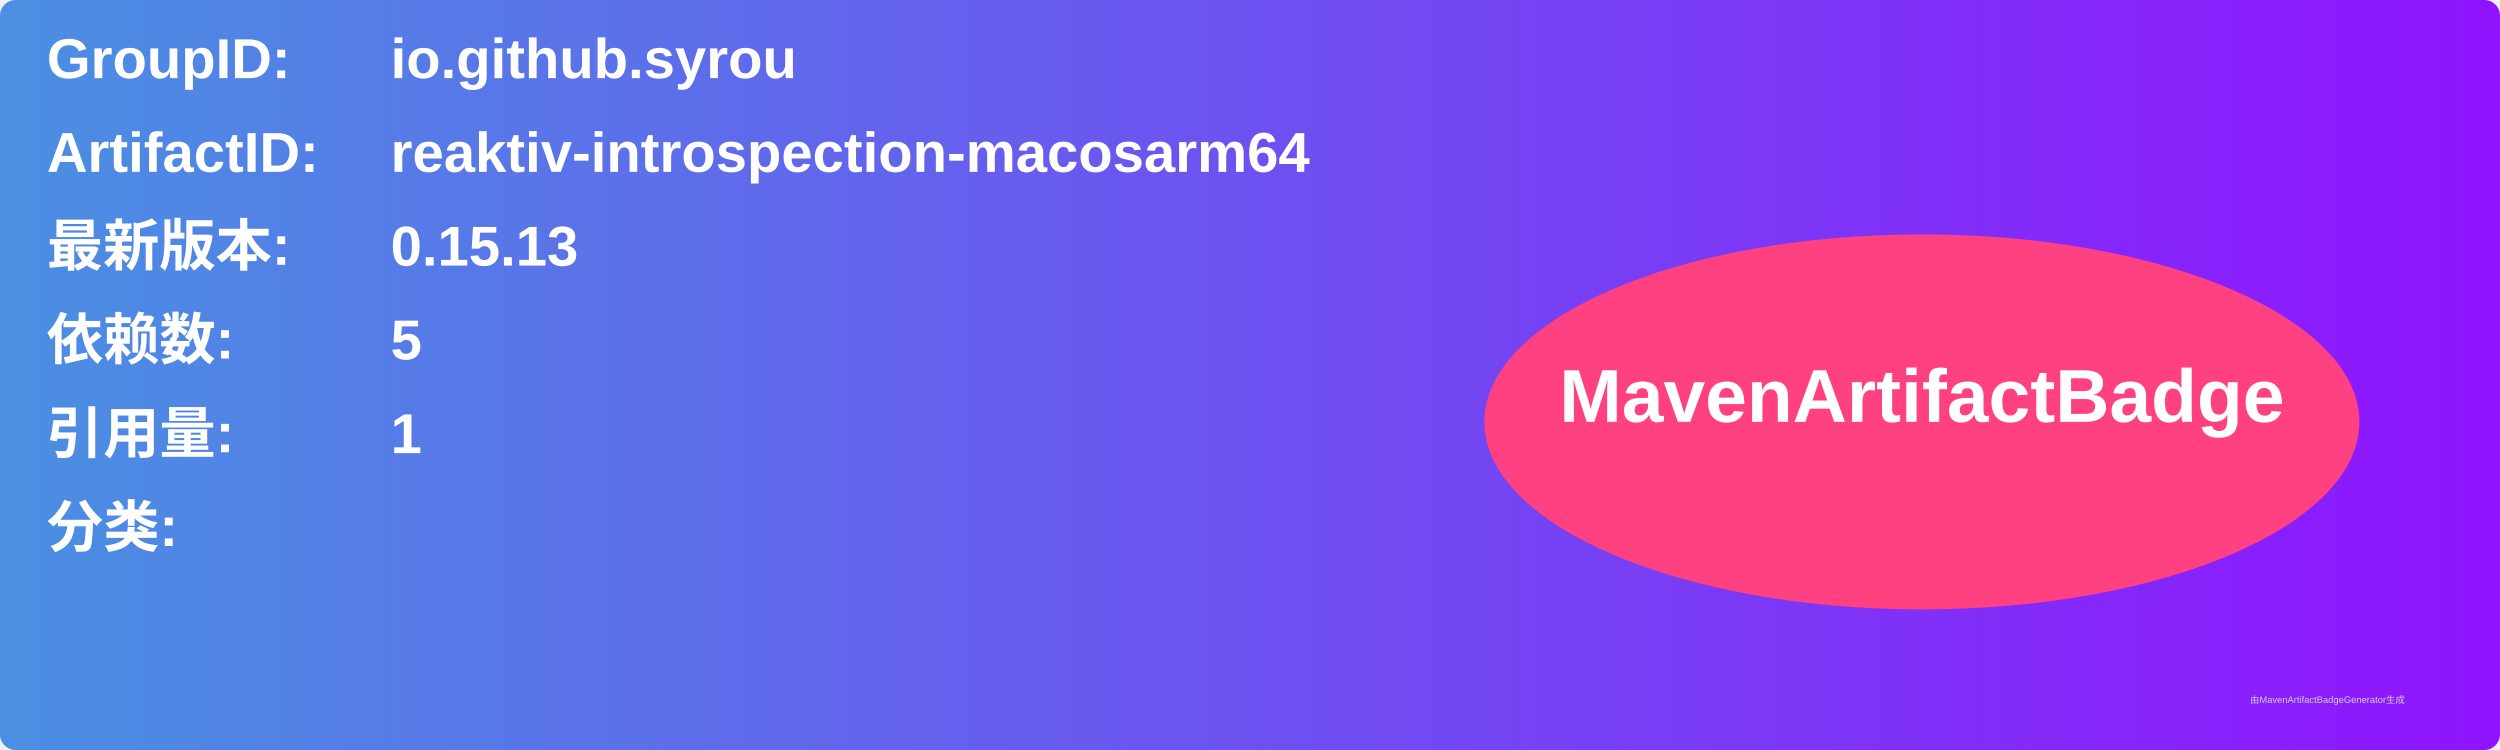
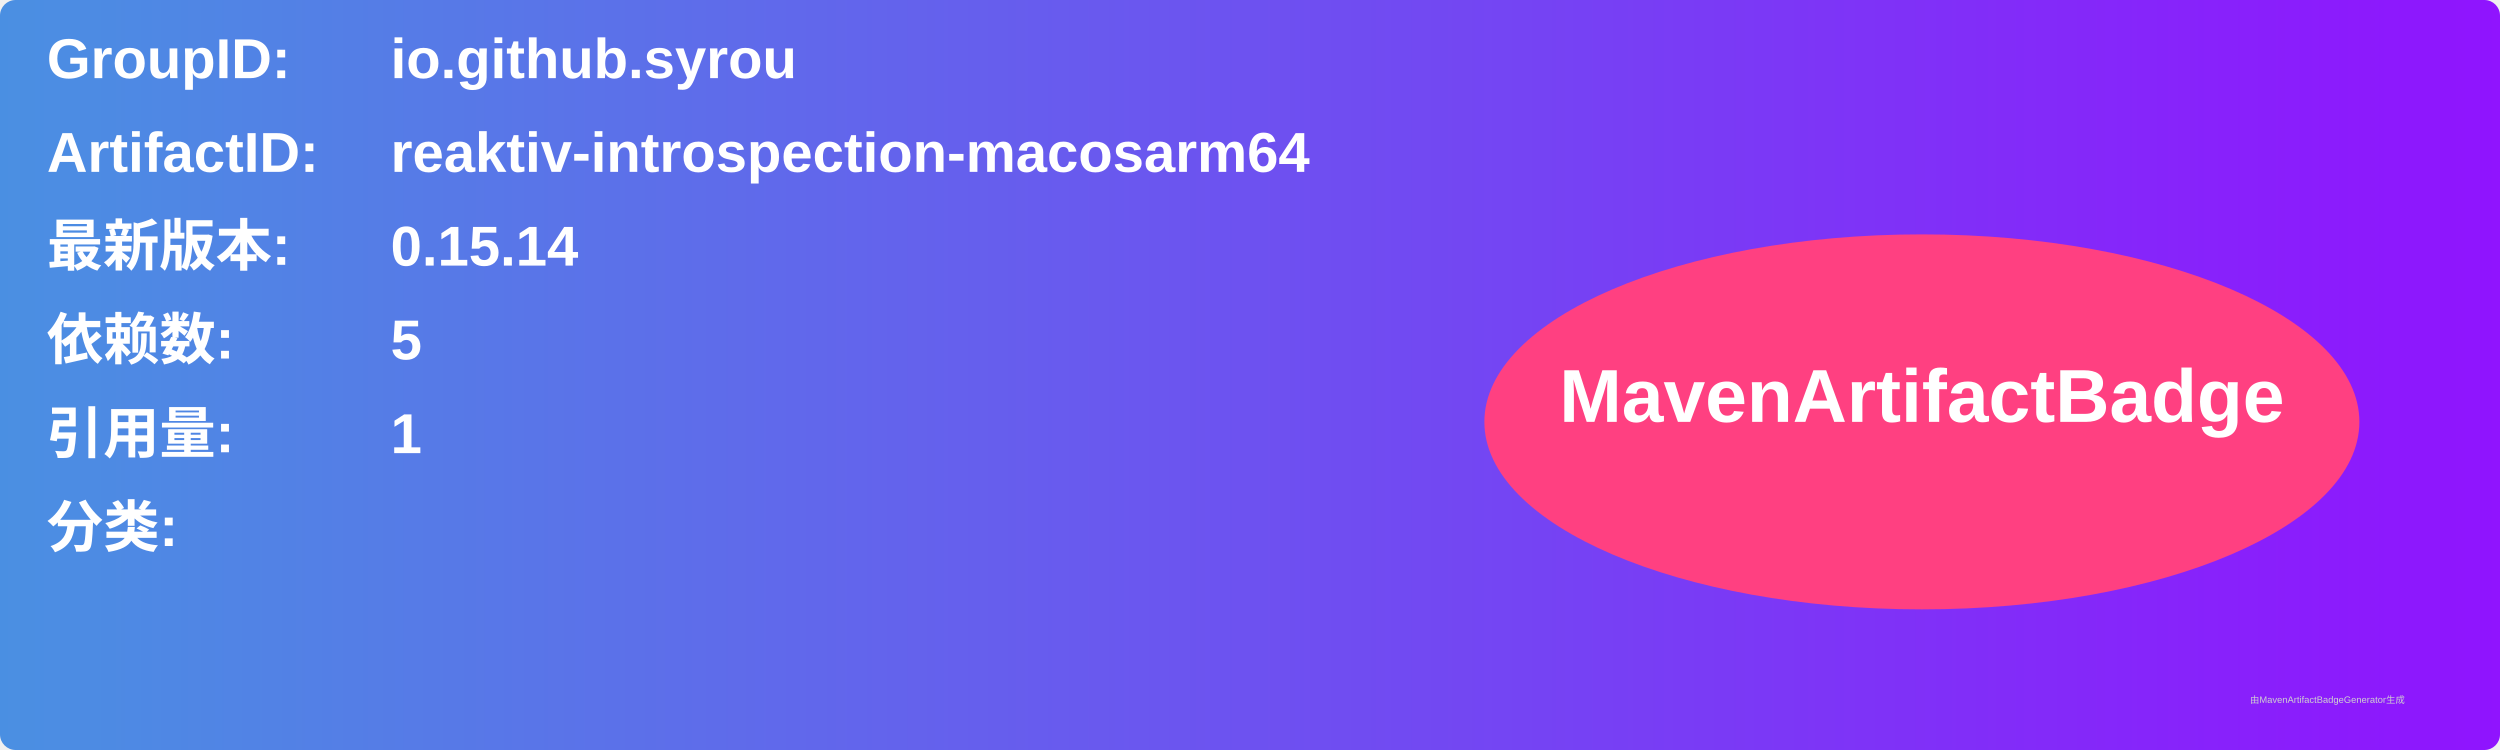
<svg xmlns="http://www.w3.org/2000/svg" width="800" height="240" viewBox="0 0 800 240">
  <linearGradient id="grad" x1="0%" y1="0%" x2="100%" y2="0%">
    <stop offset="0%" stop-color="#4a90e2" />
    <stop offset="100%" stop-color="#9013fe" />
  </linearGradient>
  <rect width="100%" height="100%" rx="5" ry="5" fill="url(#grad)" />
  <g transform="translate(15, 15)">
    <text x="0" y="10" font-family="Arial" font-size="18" fill="white" font-weight="bold" width="260">GroupID:</text>
    <text x="110" y="10" font-family="Arial" font-size="18" fill="white" font-weight="bold" width="460">io.github.syrou</text>
    <text x="0" y="40" font-family="Arial" font-size="18" fill="white" font-weight="bold" width="260">ArtifactID:</text>
    <text x="110" y="40" font-family="Arial" font-size="18" fill="white" font-weight="bold" width="460">reaktiv-introspection-macosarm64</text>
    <text x="0" y="70" font-family="Arial" font-size="18" fill="white" font-weight="bold">最新版本:</text>
    <text x="110" y="70" font-family="Arial" font-size="18" fill="white" font-weight="bold">
-       <tspan font-weight="bold">0.15.13</tspan>
+       <tspan font-weight="bold">0.15.14</tspan>
    </text>
    <text x="0" y="100" font-family="Arial" font-size="18" fill="white" font-weight="bold">依赖数: </text>
    <text x="110" y="100" font-family="Arial" font-size="18" fill="white">
      <tspan font-weight="bold">5</tspan>
    </text>
    <text x="0" y="130" font-family="Arial" font-size="18" fill="white" font-weight="bold">引用量: </text>
    <text x="110" y="130" font-family="Arial" font-size="18" fill="white">
      <tspan font-weight="bold">1</tspan>
    </text>
    <text x="0" y="160" font-family="Arial" font-size="18" fill="white" font-weight="bold">分类:</text>
    <text x="10" y="190" font-family="Arial" font-size="10" fill="white">
      <tspan font-weight="bold" />
    </text>
    <ellipse cx="600" cy="120" rx="140" ry="60" fill="#ff4081" />
    <text x="600" y="120" text-anchor="middle" font-family="Arial" font-size="24" fill="white" font-weight="bold">MavenArtifactBadge</text>
  </g>
  <text x="720" y="225" font-family="Arial" font-size="3" fill="#d0d0d0">由MavenArtifactBadgeGenerator生成</text>
</svg>
